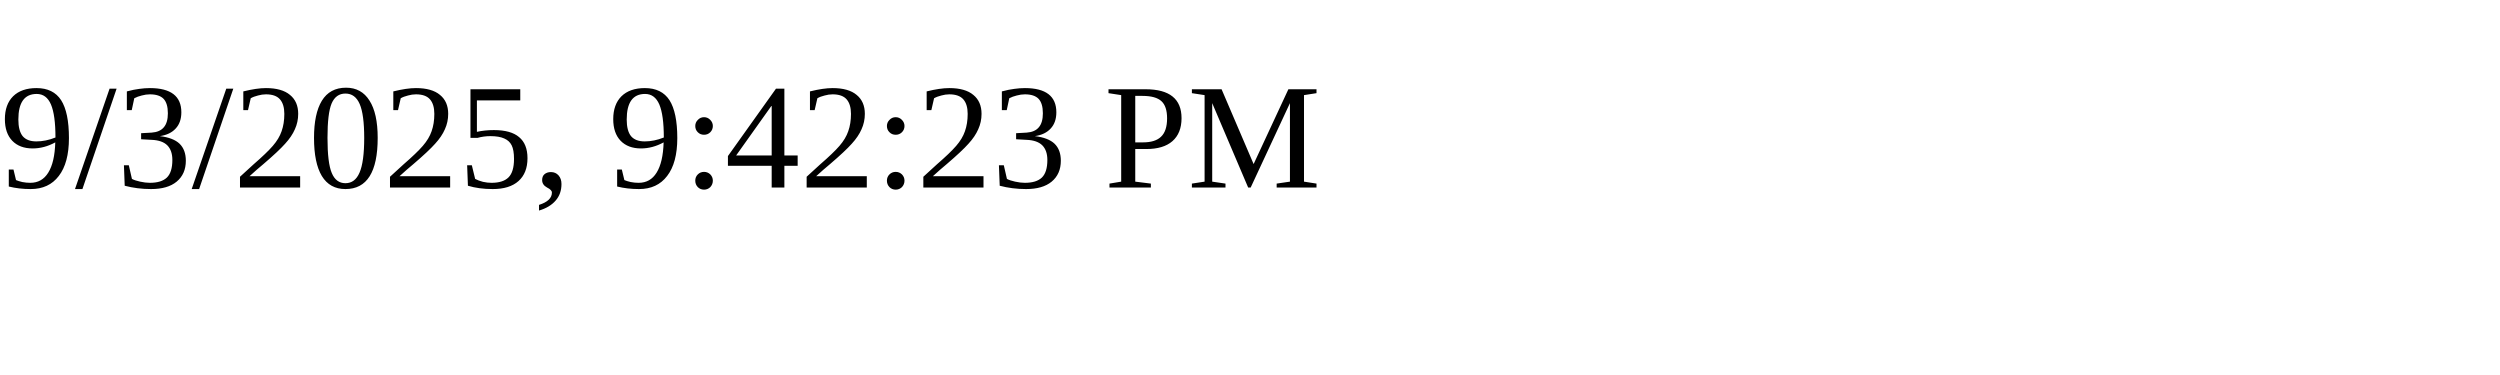
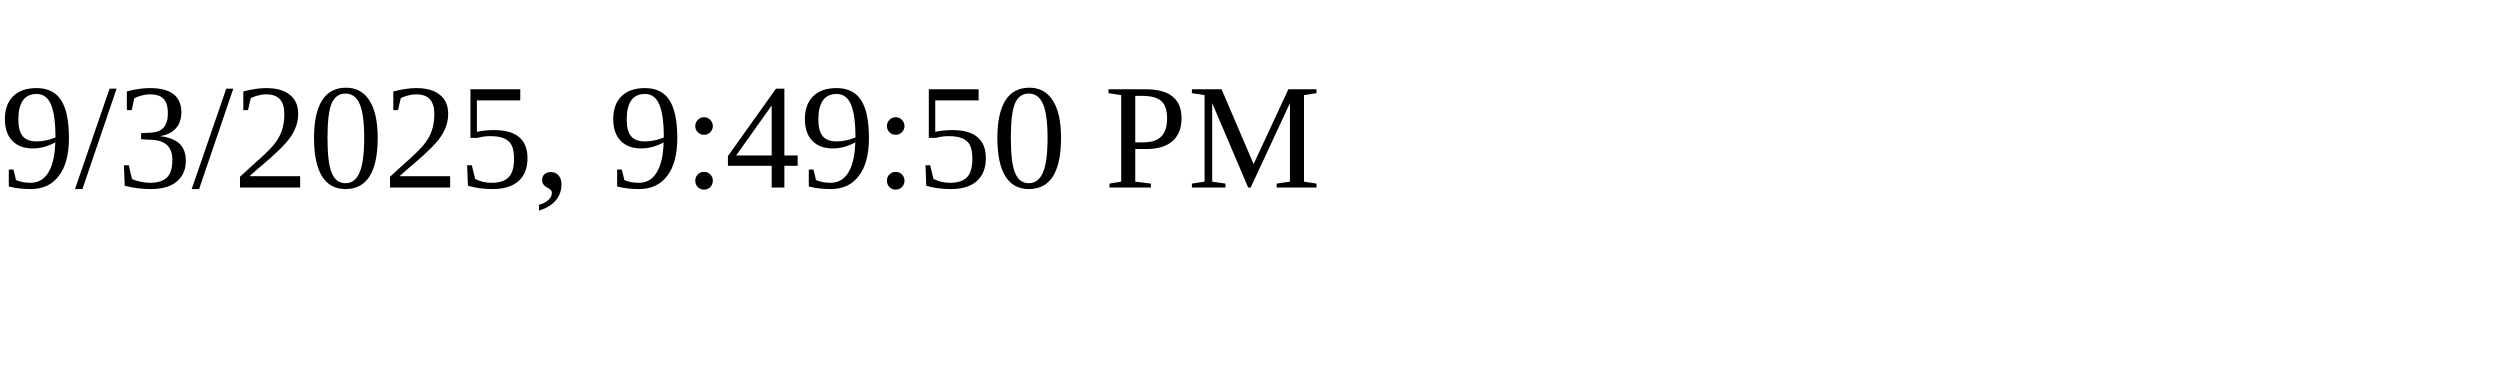
<svg xmlns="http://www.w3.org/2000/svg" height="30" width="200">
-   <text x="0" y="15">9/3/2025, 9:42:23 PM</text>
+   <text x="0" y="15">9/3/2025, 9:49:50 PM</text>
</svg>
